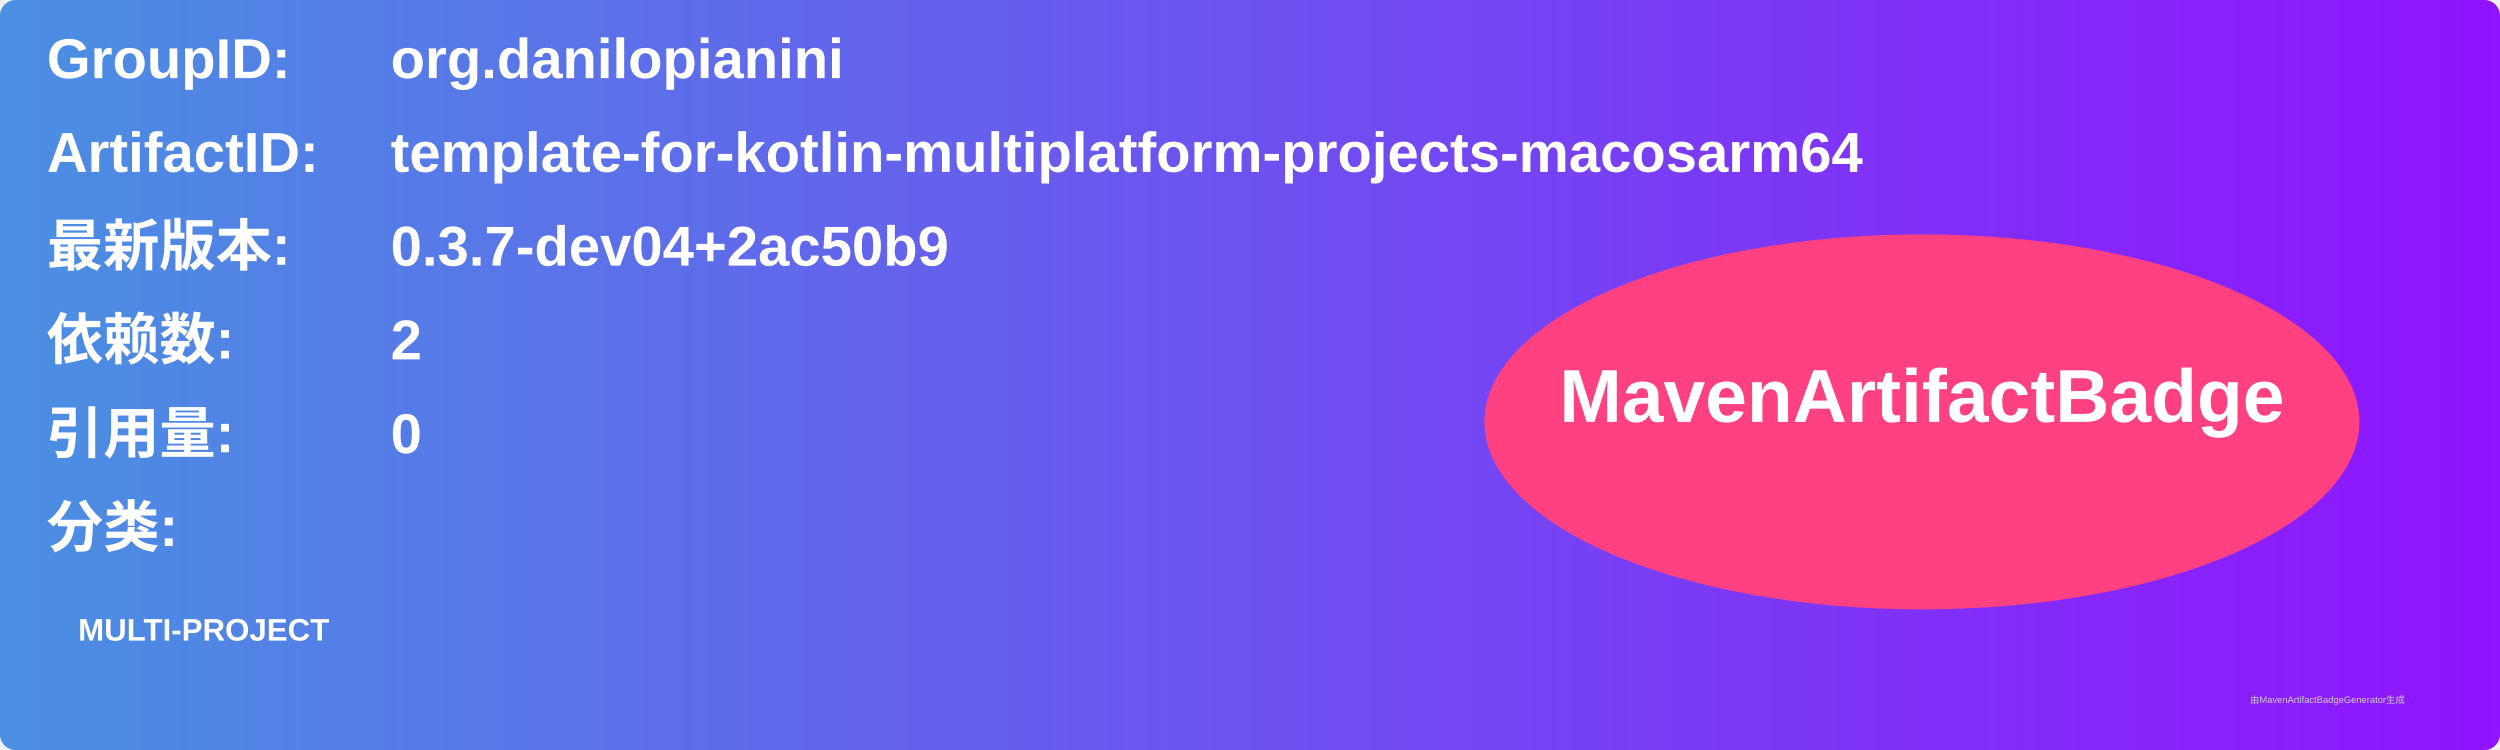
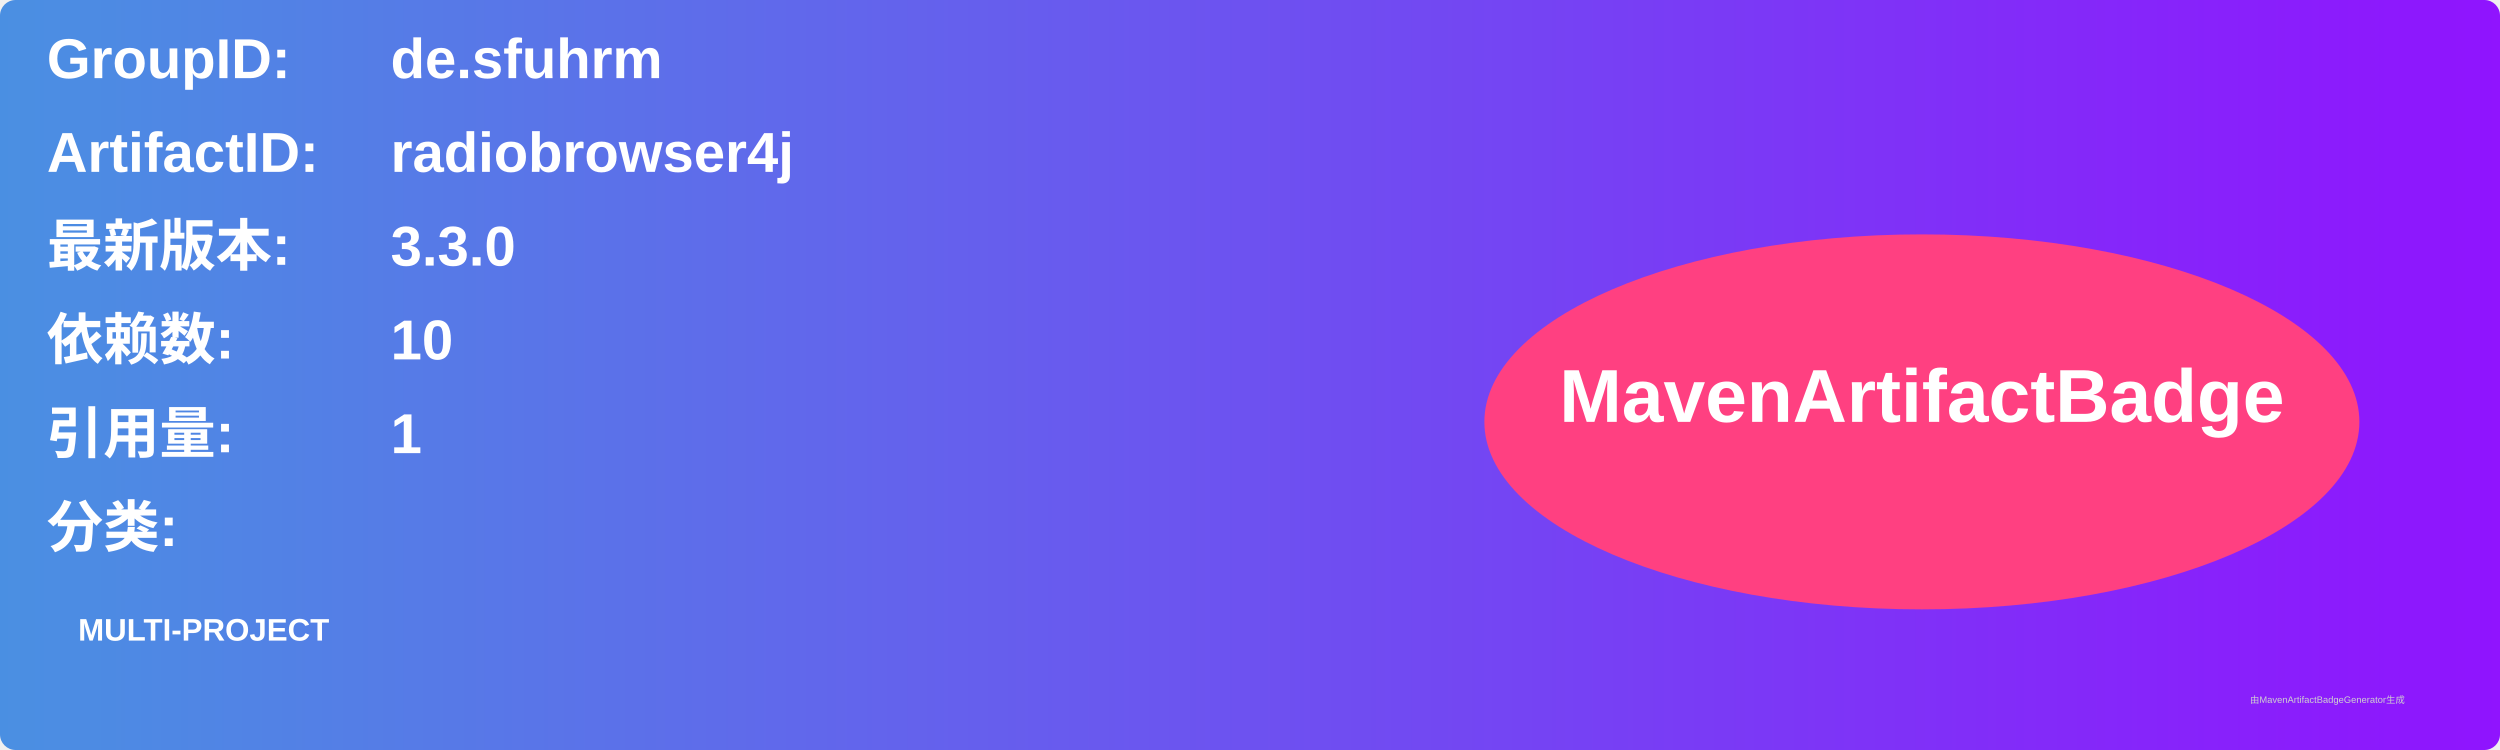
<svg xmlns="http://www.w3.org/2000/svg" width="800" height="240" viewBox="0 0 800 240">
  <linearGradient id="grad" x1="0%" y1="0%" x2="100%" y2="0%">
    <stop offset="0%" stop-color="#4a90e2" />
    <stop offset="100%" stop-color="#9013fe" />
  </linearGradient>
  <rect width="100%" height="100%" rx="5" ry="5" fill="url(#grad)" />
  <g transform="translate(15, 15)">
    <text x="0" y="10" font-family="Arial" font-size="18" fill="white" font-weight="bold" width="260">GroupID:</text>
-     <text x="110" y="10" font-family="Arial" font-size="18" fill="white" font-weight="bold" width="460">org.danilopianini</text>
+     <text x="110" y="10" font-family="Arial" font-size="18" fill="white" font-weight="bold" width="460">de.sfuhrm</text>
    <text x="0" y="40" font-family="Arial" font-size="18" fill="white" font-weight="bold" width="260">ArtifactID:</text>
-     <text x="110" y="40" font-family="Arial" font-size="18" fill="white" font-weight="bold" width="460">template-for-kotlin-multiplatform-projects-macosarm64</text>
+     <text x="110" y="40" font-family="Arial" font-size="18" fill="white" font-weight="bold" width="460">radiobrowser4j</text>
    <text x="0" y="70" font-family="Arial" font-size="18" fill="white" font-weight="bold">最新版本:</text>
    <text x="110" y="70" font-family="Arial" font-size="18" fill="white" font-weight="bold">
-       <tspan font-weight="bold">0.3.7-dev04+2ac50b9</tspan>
+       <tspan font-weight="bold">3.3.0</tspan>
    </text>
    <text x="0" y="100" font-family="Arial" font-size="18" fill="white" font-weight="bold">依赖数: </text>
    <text x="110" y="100" font-family="Arial" font-size="18" fill="white">
-       <tspan font-weight="bold">2</tspan>
+       <tspan font-weight="bold">10</tspan>
    </text>
    <text x="0" y="130" font-family="Arial" font-size="18" fill="white" font-weight="bold">引用量: </text>
    <text x="110" y="130" font-family="Arial" font-size="18" fill="white">
-       <tspan font-weight="bold">0</tspan>
+       <tspan font-weight="bold">1</tspan>
    </text>
    <text x="0" y="160" font-family="Arial" font-size="18" fill="white" font-weight="bold">分类:</text>
    <text x="10" y="190" font-family="Arial" font-size="10" fill="white">
      <tspan font-weight="bold">MULTI-PROJECT</tspan>
    </text>
    <ellipse cx="600" cy="120" rx="140" ry="60" fill="#ff4081" />
    <text x="600" y="120" text-anchor="middle" font-family="Arial" font-size="24" fill="white" font-weight="bold">MavenArtifactBadge</text>
  </g>
  <text x="720" y="225" font-family="Arial" font-size="3" fill="#d0d0d0">由MavenArtifactBadgeGenerator生成</text>
</svg>
